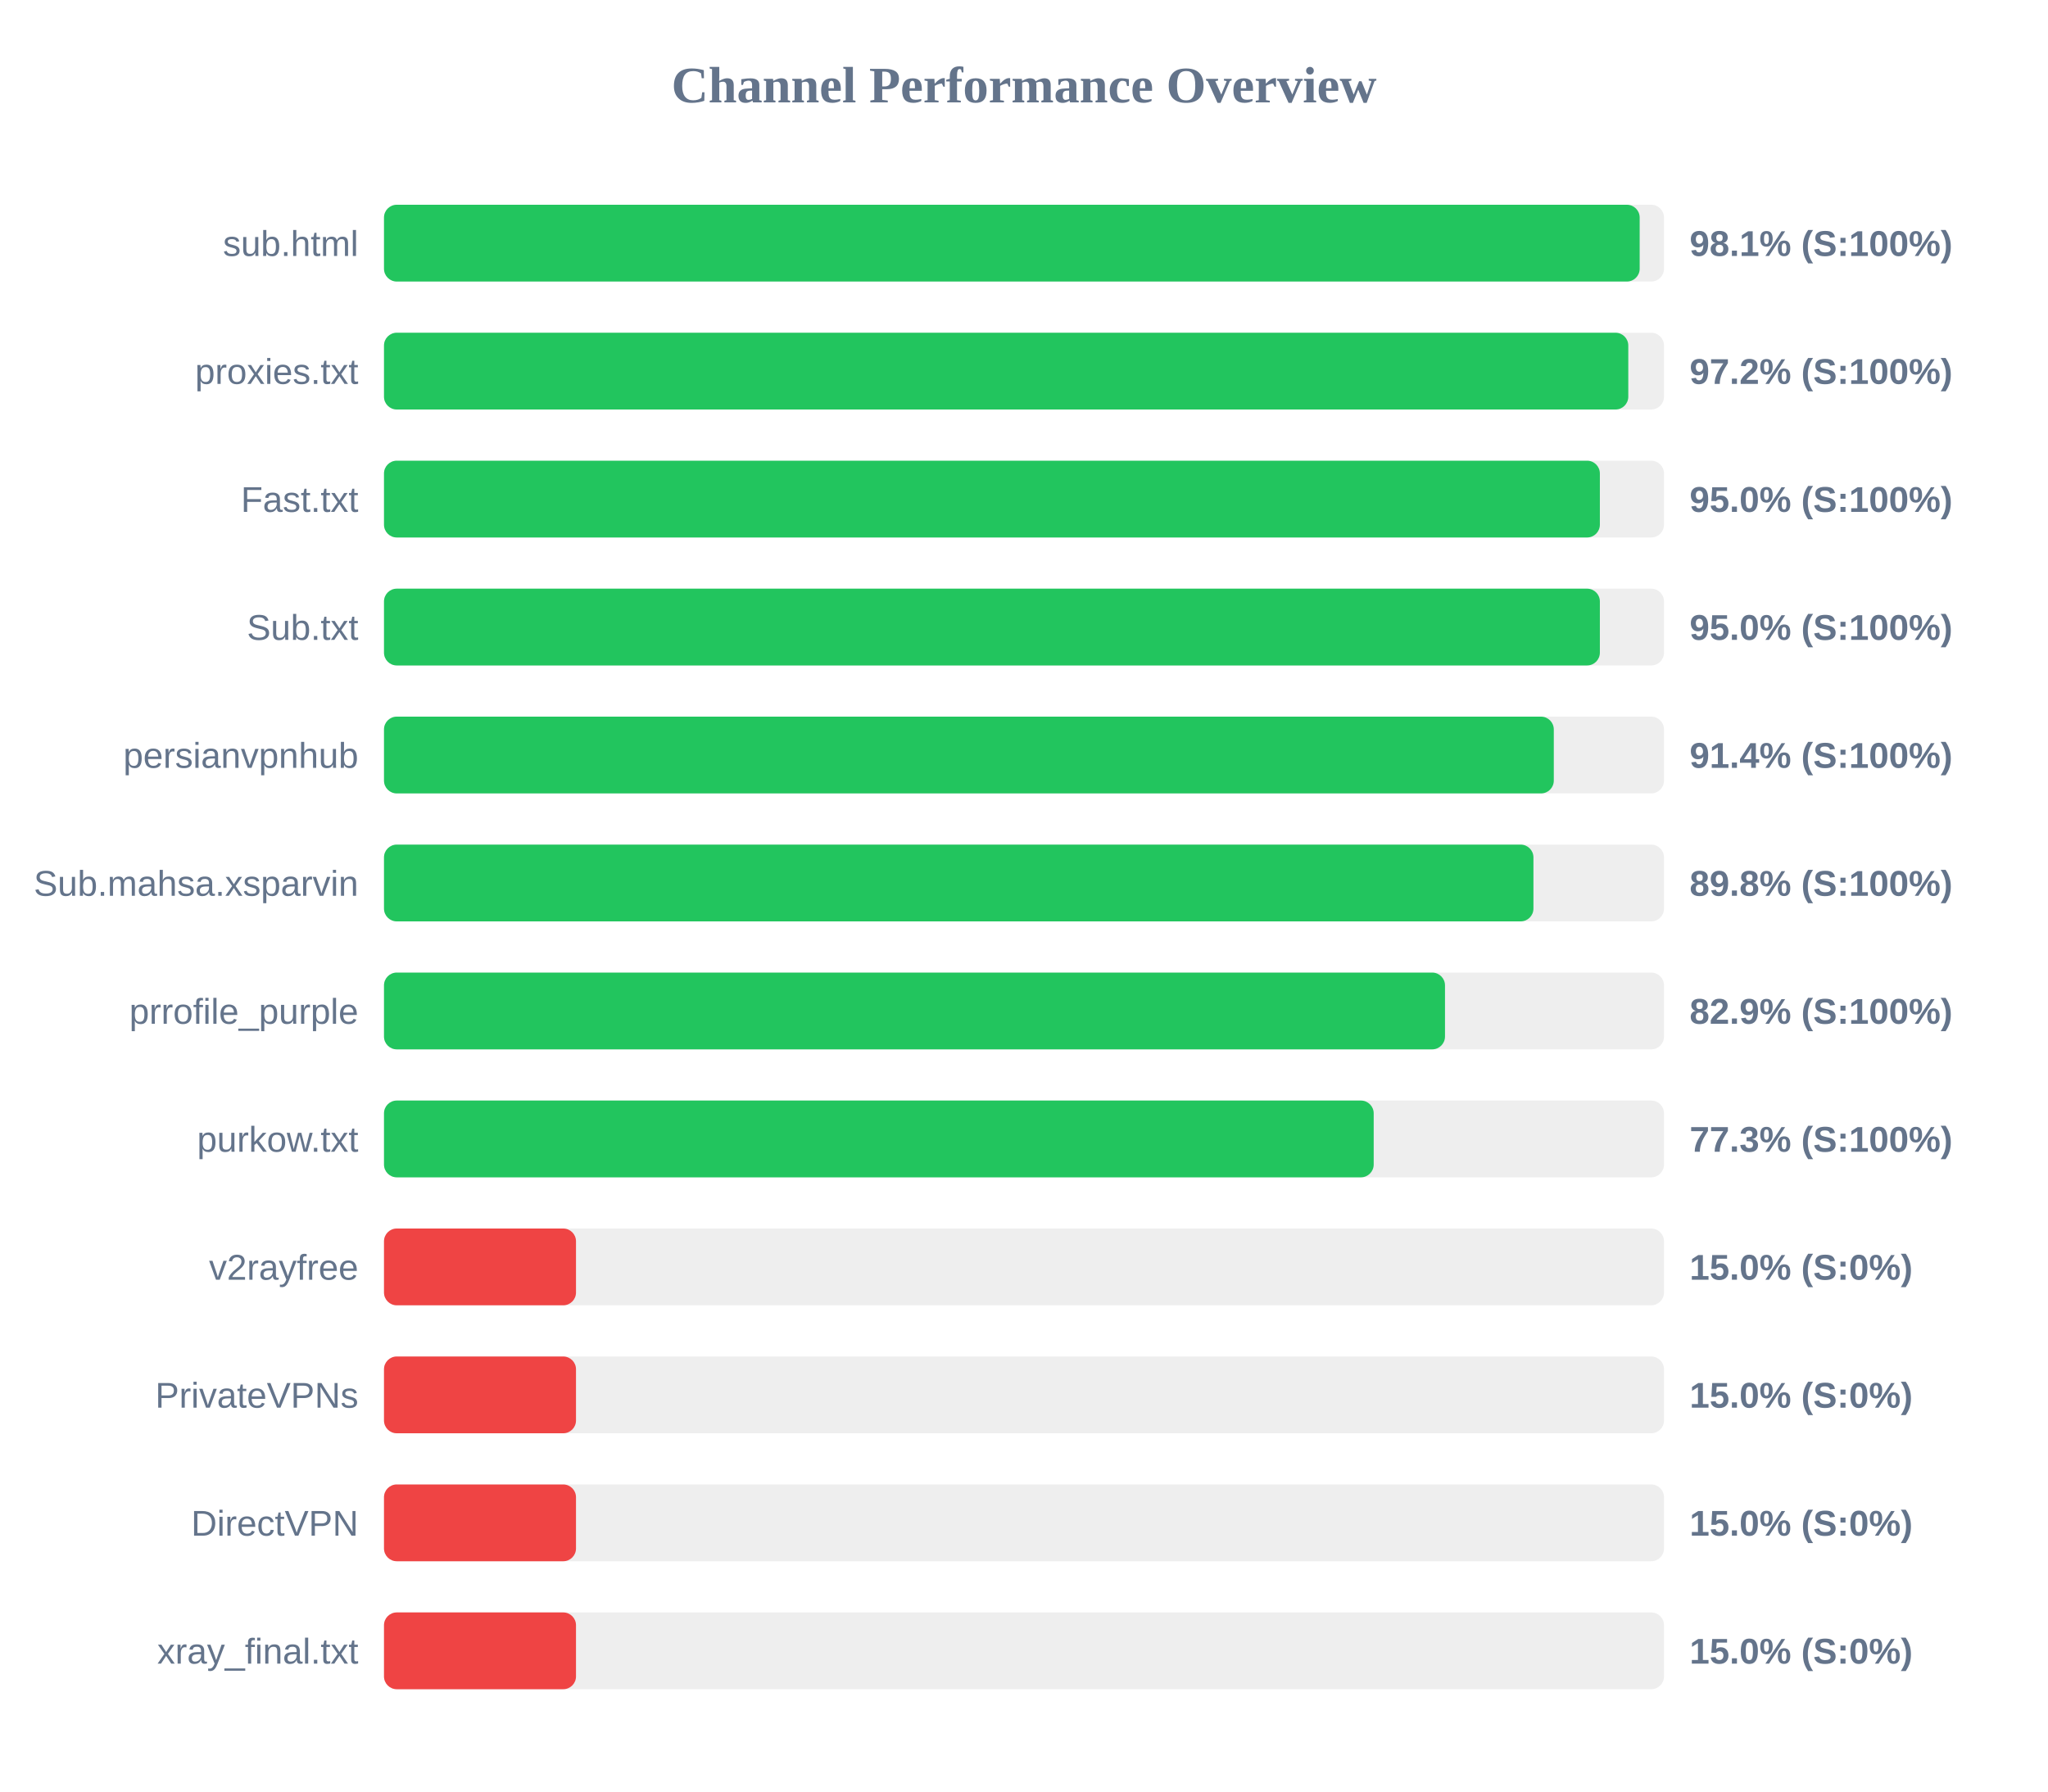
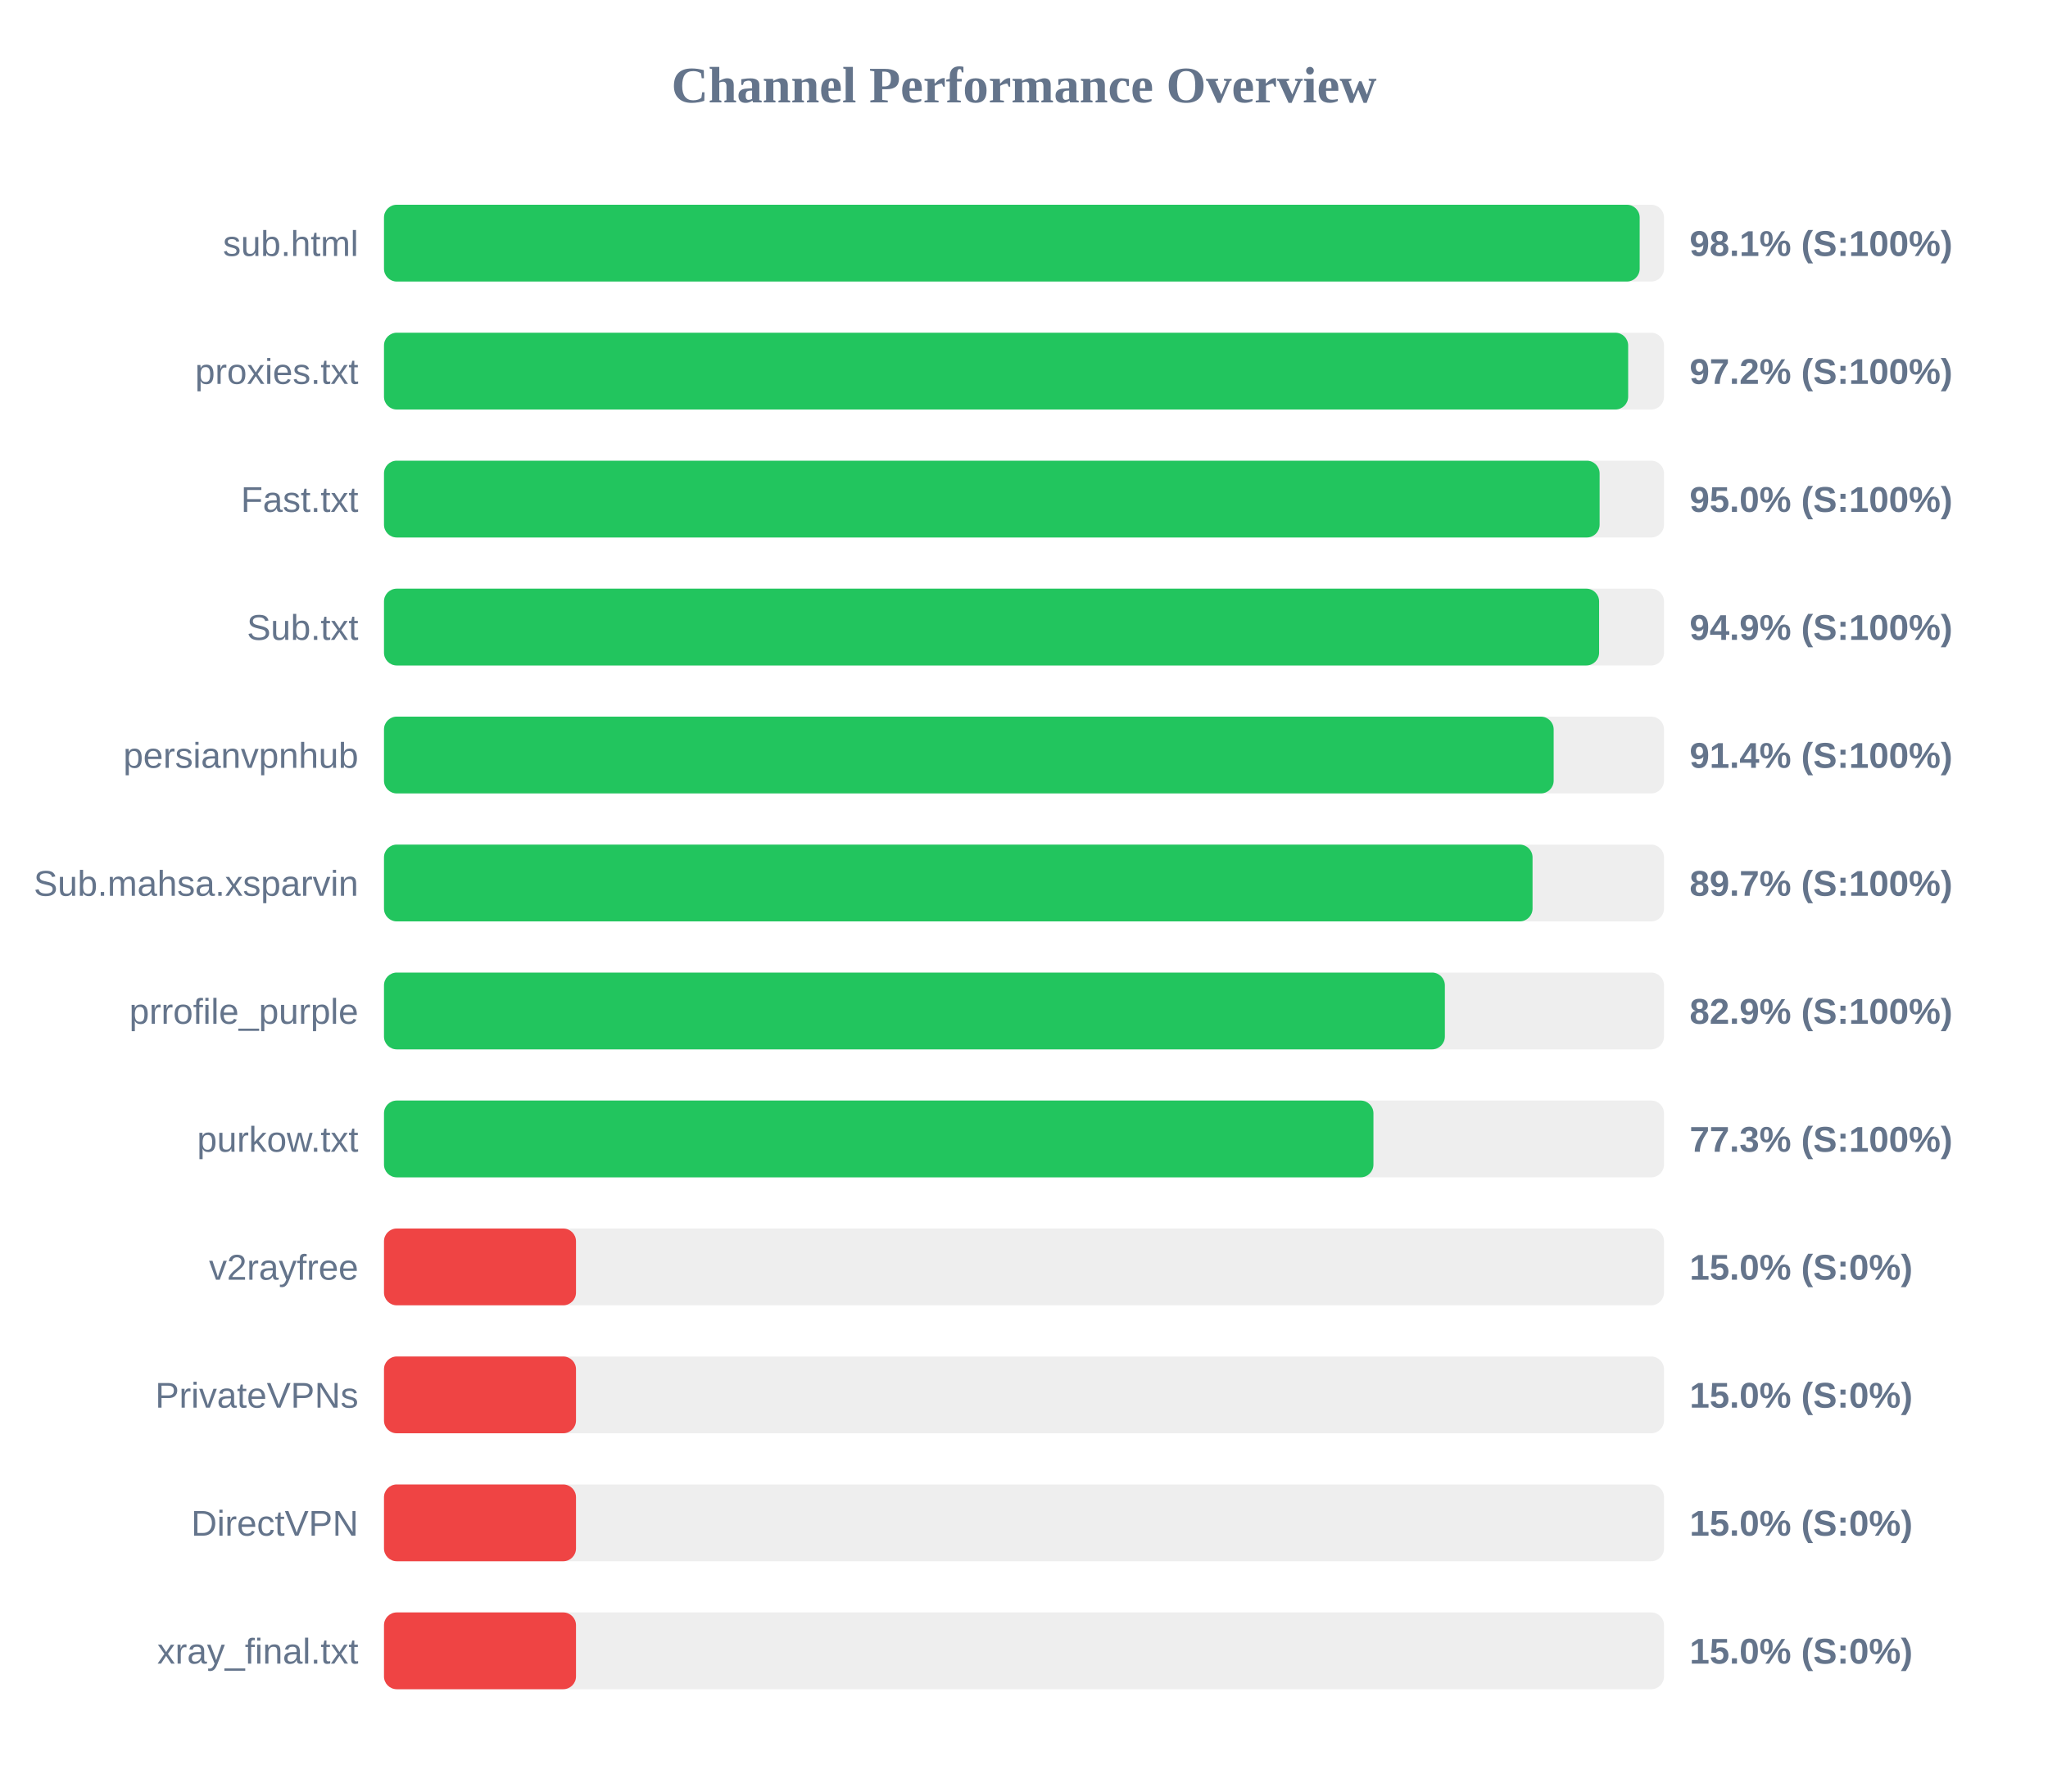
<svg xmlns="http://www.w3.org/2000/svg" width="800" height="700" version="1.1">
  <style>
        .row { font: 14px Arial; fill: #64748b; }
        .score { font: bold 14px Arial; fill: #64748b; }
    </style>
  <text x="400" y="40" text-anchor="middle" font-size="20px" font-weight="bold" fill="#64748b">Channel Performance Overview</text>
  <rect x="150" y="80" width="500" height="30" fill="#eee" rx="5" />
  <rect x="150" y="80" width="490.5" height="30" fill="#22c55e" rx="5" />
  <text x="140" y="100" text-anchor="end" class="row">sub.html</text>
  <text x="660" y="100" text-anchor="start" class="score">98.1% (S:100%)</text>
  <rect x="150" y="130" width="500" height="30" fill="#eee" rx="5" />
-   <rect x="150" y="130" width="486.05" height="30" fill="#22c55e" rx="5" />
+   <rect x="150" y="130" width="486.0" height="30" fill="#22c55e" rx="5" />
  <text x="140" y="150" text-anchor="end" class="row">proxies.txt</text>
  <text x="660" y="150" text-anchor="start" class="score">97.2% (S:100%)</text>
  <rect x="150" y="180" width="500" height="30" fill="#eee" rx="5" />
-   <rect x="150" y="180" width="474.95" height="30" fill="#22c55e" rx="5" />
+   <rect x="150" y="180" width="474.85" height="30" fill="#22c55e" rx="5" />
  <text x="140" y="200" text-anchor="end" class="row">Fast.txt</text>
  <text x="660" y="200" text-anchor="start" class="score">95.0% (S:100%)</text>
  <rect x="150" y="230" width="500" height="30" fill="#eee" rx="5" />
-   <rect x="150" y="230" width="474.95" height="30" fill="#22c55e" rx="5" />
+   <rect x="150" y="230" width="474.65" height="30" fill="#22c55e" rx="5" />
  <text x="140" y="250" text-anchor="end" class="row">Sub.txt</text>
-   <text x="660" y="250" text-anchor="start" class="score">95.0% (S:100%)</text>
+   <text x="660" y="250" text-anchor="start" class="score">94.9% (S:100%)</text>
  <rect x="150" y="280" width="500" height="30" fill="#eee" rx="5" />
-   <rect x="150" y="280" width="456.95" height="30" fill="#22c55e" rx="5" />
+   <rect x="150" y="280" width="456.9" height="30" fill="#22c55e" rx="5" />
  <text x="140" y="300" text-anchor="end" class="row">persianvpnhub</text>
  <text x="660" y="300" text-anchor="start" class="score">91.4% (S:100%)</text>
  <rect x="150" y="330" width="500" height="30" fill="#eee" rx="5" />
-   <rect x="150" y="330" width="449.0" height="30" fill="#22c55e" rx="5" />
+   <rect x="150" y="330" width="448.65" height="30" fill="#22c55e" rx="5" />
  <text x="140" y="350" text-anchor="end" class="row">Sub.mahsa.xsparvin</text>
-   <text x="660" y="350" text-anchor="start" class="score">89.8% (S:100%)</text>
+   <text x="660" y="350" text-anchor="start" class="score">89.7% (S:100%)</text>
  <rect x="150" y="380" width="500" height="30" fill="#eee" rx="5" />
-   <rect x="150" y="380" width="414.45" height="30" fill="#22c55e" rx="5" />
+   <rect x="150" y="380" width="414.4" height="30" fill="#22c55e" rx="5" />
  <text x="140" y="400" text-anchor="end" class="row">prrofile_purple</text>
  <text x="660" y="400" text-anchor="start" class="score">82.9% (S:100%)</text>
  <rect x="150" y="430" width="500" height="30" fill="#eee" rx="5" />
-   <rect x="150" y="430" width="386.6" height="30" fill="#22c55e" rx="5" />
+   <rect x="150" y="430" width="386.5" height="30" fill="#22c55e" rx="5" />
  <text x="140" y="450" text-anchor="end" class="row">purkow.txt</text>
  <text x="660" y="450" text-anchor="start" class="score">77.3% (S:100%)</text>
  <rect x="150" y="480" width="500" height="30" fill="#eee" rx="5" />
  <rect x="150" y="480" width="75.0" height="30" fill="#ef4444" rx="5" />
  <text x="140" y="500" text-anchor="end" class="row">v2rayfree</text>
  <text x="660" y="500" text-anchor="start" class="score">15.0% (S:0%)</text>
  <rect x="150" y="530" width="500" height="30" fill="#eee" rx="5" />
  <rect x="150" y="530" width="75.0" height="30" fill="#ef4444" rx="5" />
  <text x="140" y="550" text-anchor="end" class="row">PrivateVPNs</text>
  <text x="660" y="550" text-anchor="start" class="score">15.0% (S:0%)</text>
  <rect x="150" y="580" width="500" height="30" fill="#eee" rx="5" />
  <rect x="150" y="580" width="75.0" height="30" fill="#ef4444" rx="5" />
  <text x="140" y="600" text-anchor="end" class="row">DirectVPN</text>
  <text x="660" y="600" text-anchor="start" class="score">15.0% (S:0%)</text>
  <rect x="150" y="630" width="500" height="30" fill="#eee" rx="5" />
  <rect x="150" y="630" width="75.0" height="30" fill="#ef4444" rx="5" />
  <text x="140" y="650" text-anchor="end" class="row">xray_final.txt</text>
  <text x="660" y="650" text-anchor="start" class="score">15.0% (S:0%)</text>
</svg>
